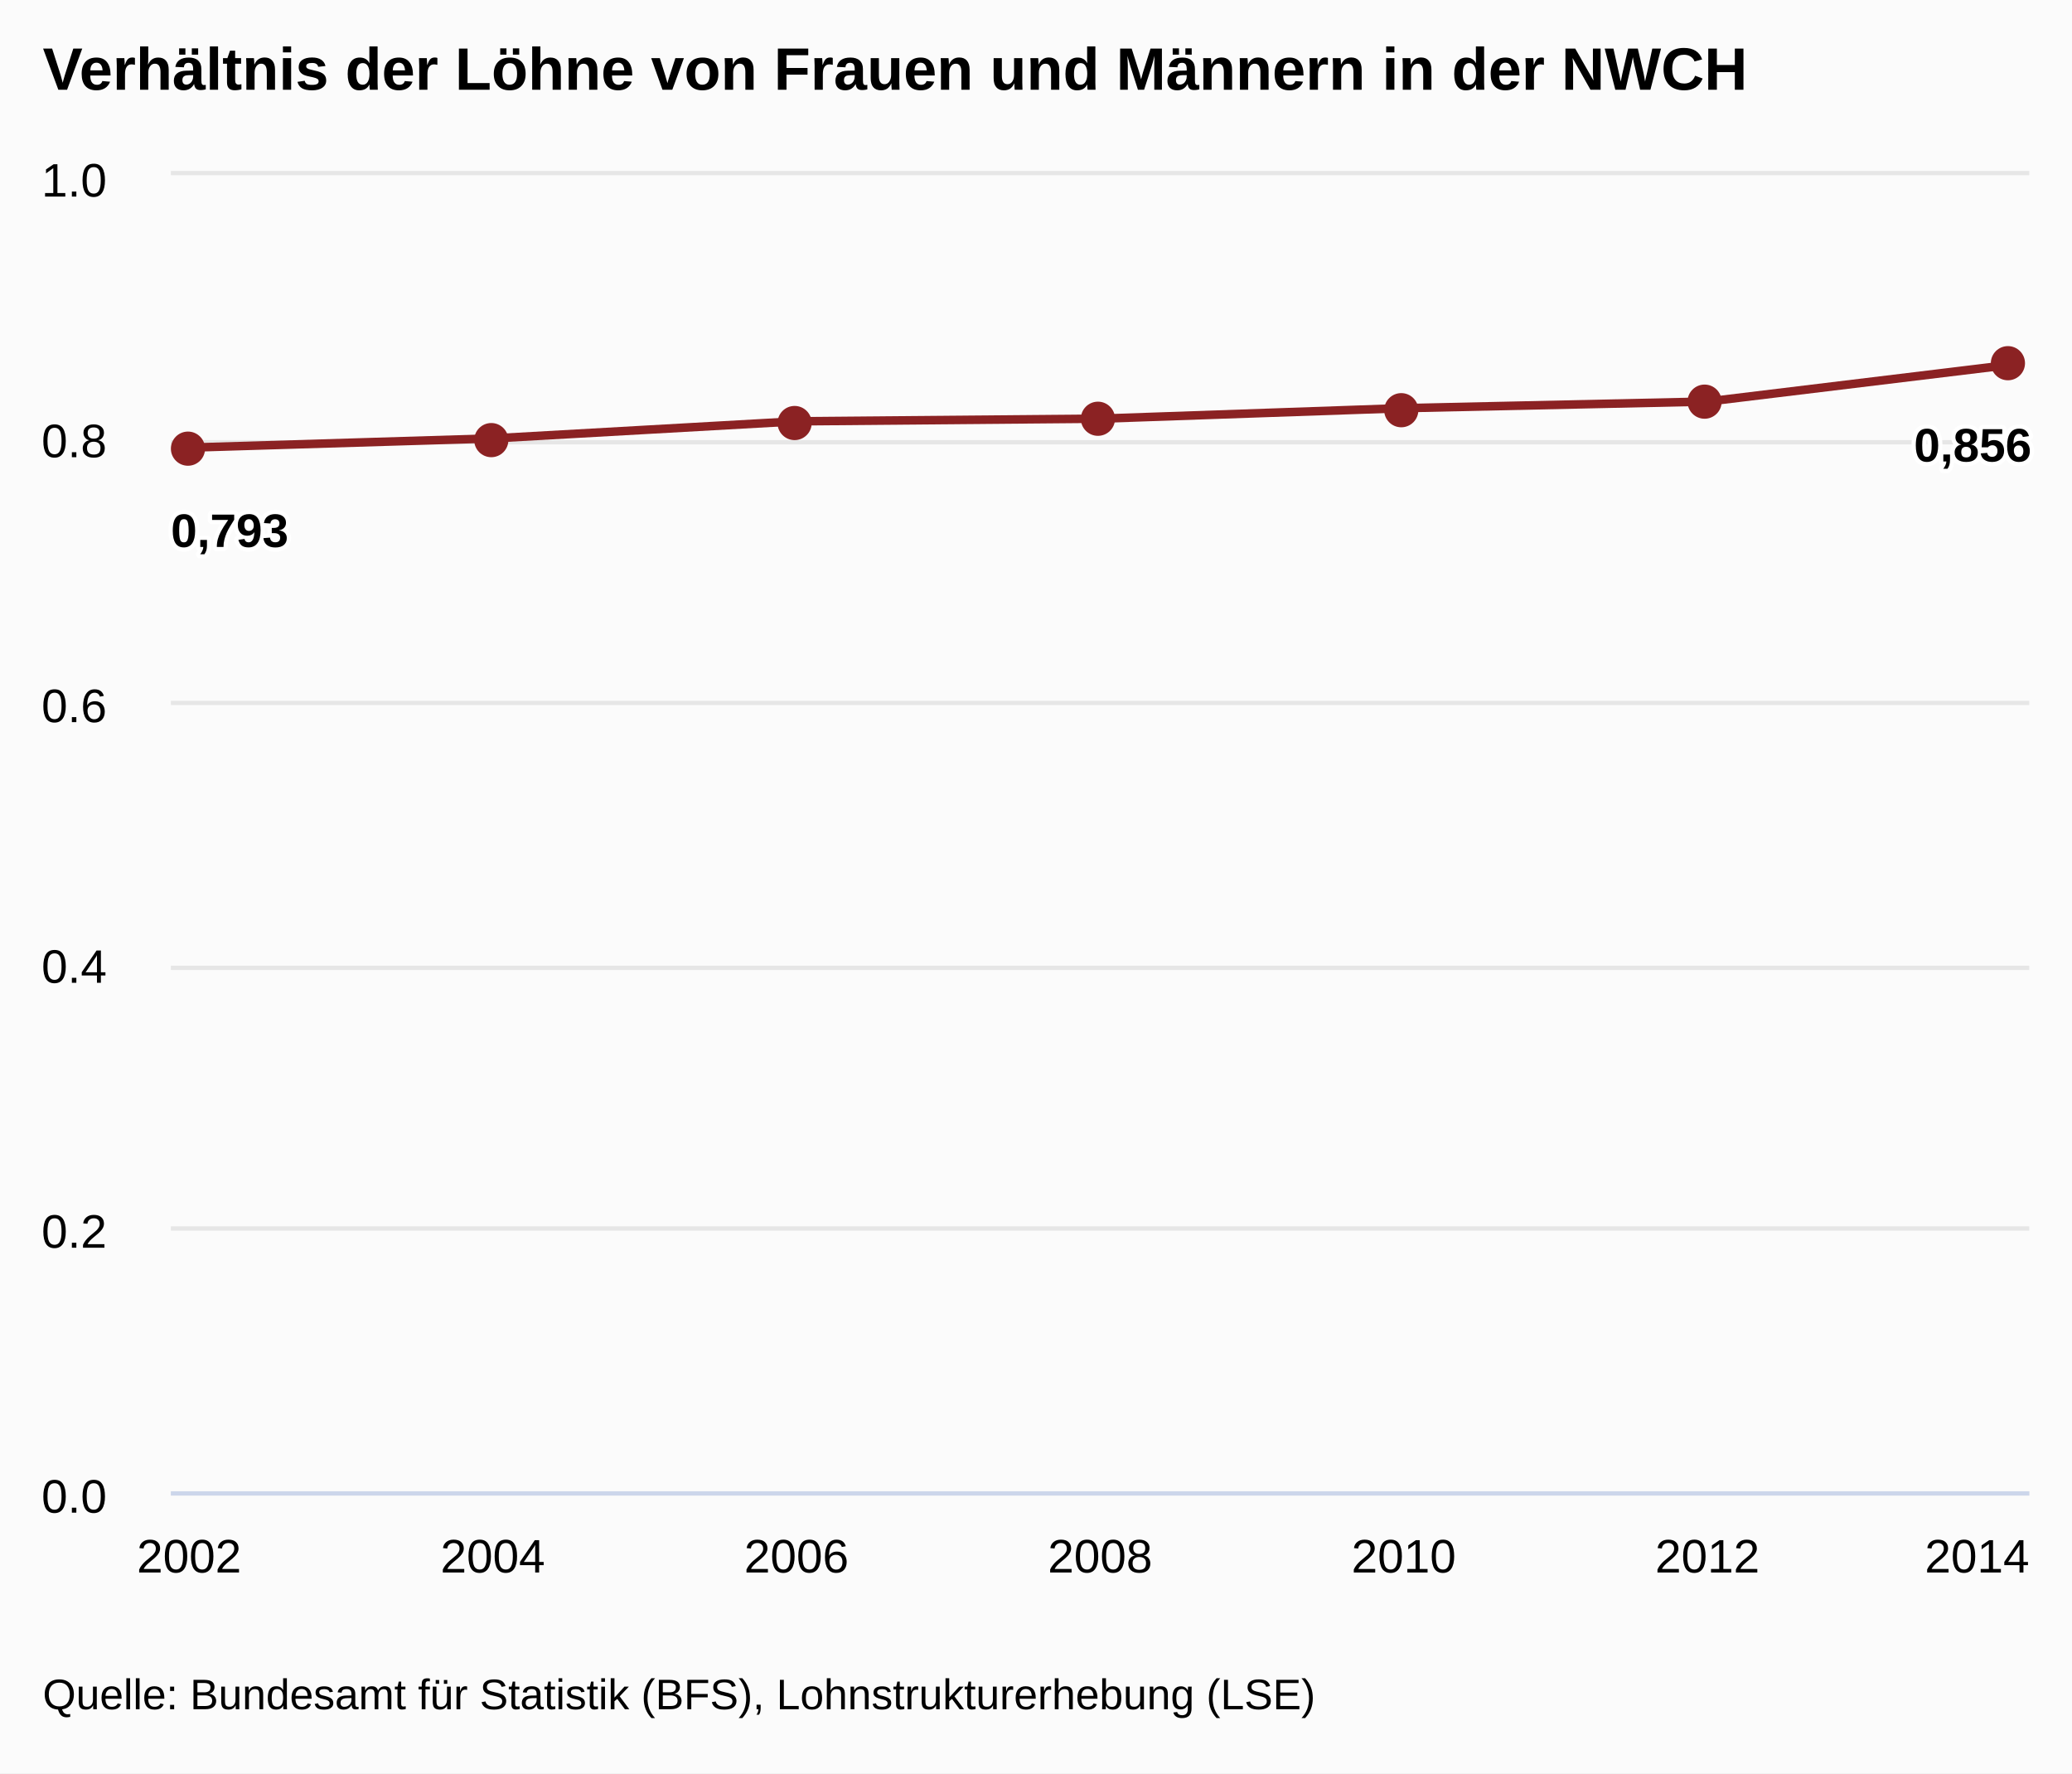
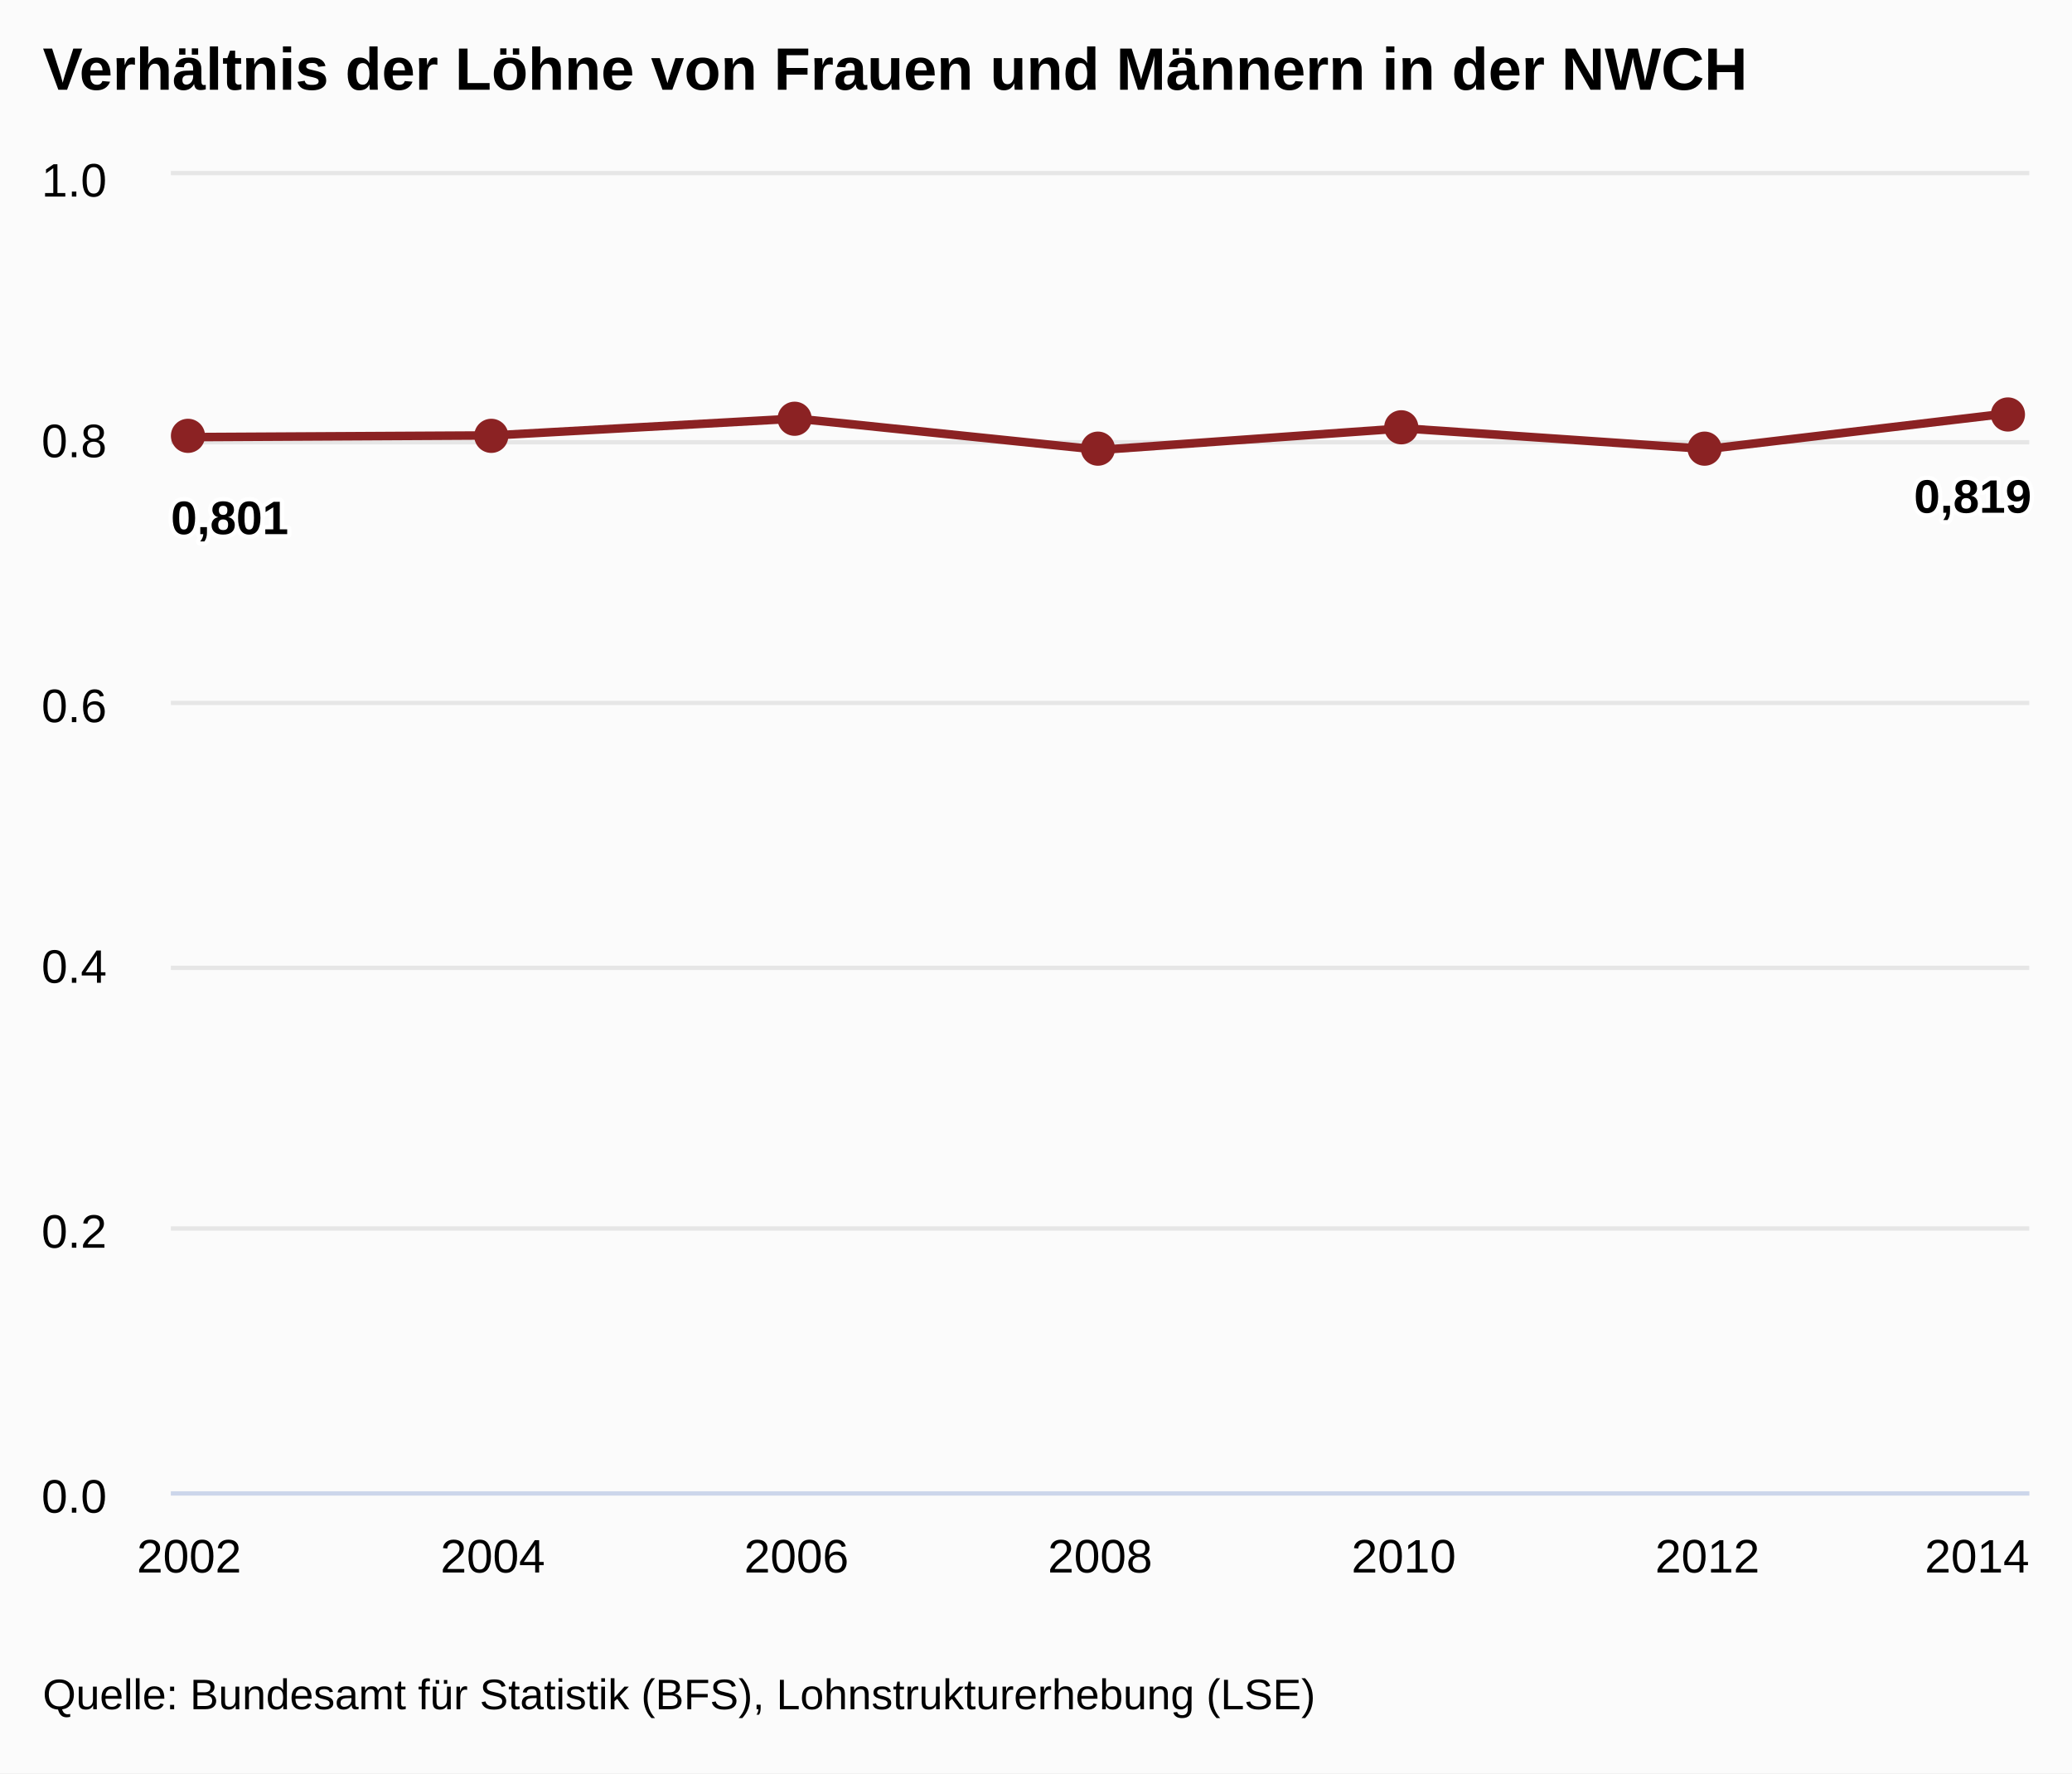
<svg xmlns="http://www.w3.org/2000/svg" version="1.1" class="highcharts-root" style="font-family:arial;font-size:12px;" viewBox="0 0 485 415">
  <defs>
    <clipPath>
      <rect x="0" y="0" width="435" height="308" fill="none" />
    </clipPath>
    <clipPath id="a">
      <rect x="0" y="0" width="435" height="308" fill="none" />
    </clipPath>
  </defs>
  <rect fill="#fbfbfb" class="highcharts-background" x="0" y="0" width="485" height="415" rx="0" ry="0" />
  <rect fill="none" class="highcharts-plot-background" x="40" y="41" width="435" height="308" />
  <g class="highcharts-pane-group" />
  <g class="highcharts-grid highcharts-xaxis-grid ">
    <path fill="none" class="highcharts-grid-line" d="M 43.5 41 L 43.5 349" opacity="1" />
    <path fill="none" class="highcharts-grid-line" d="M 114.5 41 L 114.5 349" opacity="1" />
    <path fill="none" class="highcharts-grid-line" d="M 185.5 41 L 185.5 349" opacity="1" />
    <path fill="none" class="highcharts-grid-line" d="M 257.5 41 L 257.5 349" opacity="1" />
    <path fill="none" class="highcharts-grid-line" d="M 328.5 41 L 328.5 349" opacity="1" />
    <path fill="none" class="highcharts-grid-line" d="M 399.5 41 L 399.5 349" opacity="1" />
    <path fill="none" class="highcharts-grid-line" d="M 470.5 41 L 470.5 349" opacity="1" />
  </g>
  <g class="highcharts-grid highcharts-yaxis-grid ">
    <path fill="none" stroke="#e6e6e6" stroke-width="1" class="highcharts-grid-line" d="M 40 349.5 L 475 349.5" opacity="1" />
    <path fill="none" stroke="#e6e6e6" stroke-width="1" class="highcharts-grid-line" d="M 40 287.5 L 475 287.5" opacity="1" />
    <path fill="none" stroke="#e6e6e6" stroke-width="1" class="highcharts-grid-line" d="M 40 226.5 L 475 226.5" opacity="1" />
    <path fill="none" stroke="#e6e6e6" stroke-width="1" class="highcharts-grid-line" d="M 40 164.5 L 475 164.5" opacity="1" />
    <path fill="none" stroke="#e6e6e6" stroke-width="1" class="highcharts-grid-line" d="M 40 103.5 L 475 103.5" opacity="1" />
    <path fill="none" stroke="#e6e6e6" stroke-width="1" class="highcharts-grid-line" d="M 40 40.5 L 475 40.5" opacity="1" />
  </g>
  <rect fill="none" class="highcharts-plot-border" x="40" y="41" width="435" height="308" />
  <g class="highcharts-axis highcharts-xaxis ">
    <path fill="none" class="highcharts-axis-line" stroke="#ccd6eb" stroke-width="1" d="M 40 349.5 L 475 349.5" />
  </g>
  <g class="highcharts-axis highcharts-yaxis ">
    <path fill="none" class="highcharts-axis-line" d="M 40 41 L 40 349" />
  </g>
  <g class="highcharts-series-group">
    <g class="highcharts-series highcharts-series-0 highcharts-line-series highcharts-color-undefined " transform="translate(40,41) scale(1 1)" clip-path="url(#a)">
-       <path fill="none" d="M 4.265 63.756 L 75.343 61.6 L 146.422 57.596 L 217.5 56.98 L 288.578 54.516 L 359.657 52.976 L 430.735 44.352" class="highcharts-graph" stroke="#8b2223" stroke-width="2" stroke-linejoin="round" stroke-linecap="round" />
+       <path fill="none" d="M 4.265 61.297 L 75.343 60.902 L 146.422 56.955 L 217.5 64.283 L 288.578 59.242 L 359.657 64.084 L 430.735 55.663" class="highcharts-graph" stroke="#8b2223" stroke-width="2" stroke-linejoin="round" stroke-linecap="round" />
    </g>
    <g class="highcharts-markers highcharts-series-0 highcharts-line-series highcharts-color-undefined " transform="translate(40,41) scale(1 1)" clip-path="none">
-       <path fill="#8b2223" d="M 8 64 A 4 4 0 1 1 8 63.996 Z" class="highcharts-point" />
-       <path fill="#8b2223" d="M 79 62 A 4 4 0 1 1 79 61.996 Z" class="highcharts-point" />
-       <path fill="#8b2223" d="M 150 58 A 4 4 0 1 1 150 57.996 Z" class="highcharts-point" />
-       <path fill="#8b2223" d="M 221 57 A 4 4 0 1 1 221 56.996 Z" class="highcharts-point" />
-       <path fill="#8b2223" d="M 292 55 A 4 4 0 1 1 292 54.996 Z" class="highcharts-point" />
-       <path fill="#8b2223" d="M 363 53 A 4 4 0 1 1 363 52.996 Z" class="highcharts-point" />
-       <path fill="#8b2223" d="M 434 44 A 4 4 0 1 1 434 43.996 Z" class="highcharts-point" />
+       <path fill="#8b2223" d="M 8 61 A 4 4 0 1 1 8 60.996 Z" class="highcharts-point" />
+       <path fill="#8b2223" d="M 79 61 A 4 4 0 1 1 79 60.996 Z" class="highcharts-point" />
+       <path fill="#8b2223" d="M 150 57 A 4 4 0 1 1 150 56.996 Z" class="highcharts-point" />
+       <path fill="#8b2223" d="M 221 64 A 4 4 0 1 1 221 63.996 Z" class="highcharts-point" />
+       <path fill="#8b2223" d="M 292 59 A 4 4 0 1 1 292 58.996 Z" class="highcharts-point" />
+       <path fill="#8b2223" d="M 363 64 A 4 4 0 1 1 363 63.996 Z" class="highcharts-point" />
+       <path fill="#8b2223" d="M 434 56 A 4 4 0 1 1 434 55.996 Z" class="highcharts-point" />
    </g>
  </g>
  <text x="10" text-anchor="start" class="highcharts-title" style="color:#000000;font-size:14px;font-weight:bold;fill:#000000;" y="21">
    <tspan>Verhältnis der Löhne von Frauen und Männern in der NWCH</tspan>
  </text>
  <g class="highcharts-data-labels highcharts-series-0 highcharts-line-series highcharts-color-undefined " visibility="visible" transform="translate(40,41) scale(1 1)">
-     <g class="highcharts-label highcharts-data-label highcharts-data-label-color-undefined " transform="translate(-5,71)">
+     <g class="highcharts-label highcharts-data-label highcharts-data-label-color-undefined " transform="translate(-5,68)">
      <text x="5" style="font-size:11px;font-weight:bold;color:#000000;fill:#000000;" y="16">
-         <tspan x="5" y="16" class="highcharts-text-outline" fill="#FFFFFF" stroke="#FFFFFF" stroke-width="2px" stroke-linejoin="round" style="">0,793</tspan>
-         <tspan x="5" y="16">0,793</tspan>
+         <tspan x="5" y="16" class="highcharts-text-outline" fill="#FFFFFF" stroke="#FFFFFF" stroke-width="2px" stroke-linejoin="round" style="">0,801</tspan>
+         <tspan x="5" y="16">0,801</tspan>
      </text>
    </g>
-     <g class="highcharts-label highcharts-data-label highcharts-data-label-color-undefined " transform="translate(70,82)">
+     <g class="highcharts-label highcharts-data-label highcharts-data-label-color-undefined " transform="translate(70,81)">
      <text x="5" style="font-size:11px;font-weight:bold;color:#000000;fill:#000000;" y="16" />
    </g>
-     <g class="highcharts-label highcharts-data-label highcharts-data-label-color-undefined " transform="translate(141,78)">
+     <g class="highcharts-label highcharts-data-label highcharts-data-label-color-undefined " transform="translate(141,77)">
      <text x="5" style="font-size:11px;font-weight:bold;color:#000000;fill:#000000;" y="16" />
    </g>
-     <g class="highcharts-label highcharts-data-label highcharts-data-label-color-undefined " transform="translate(213,77)">
+     <g class="highcharts-label highcharts-data-label highcharts-data-label-color-undefined " transform="translate(213,84)">
      <text x="5" style="font-size:11px;font-weight:bold;color:#000000;fill:#000000;" y="16" />
    </g>
-     <g class="highcharts-label highcharts-data-label highcharts-data-label-color-undefined " transform="translate(284,75)">
+     <g class="highcharts-label highcharts-data-label highcharts-data-label-color-undefined " transform="translate(284,79)">
      <text x="5" style="font-size:11px;font-weight:bold;color:#000000;fill:#000000;" y="16" />
    </g>
-     <g class="highcharts-label highcharts-data-label highcharts-data-label-color-undefined " transform="translate(355,73)">
+     <g class="highcharts-label highcharts-data-label highcharts-data-label-color-undefined " transform="translate(355,84)">
      <text x="5" style="font-size:11px;font-weight:bold;color:#000000;fill:#000000;" y="16" />
    </g>
-     <g class="highcharts-label highcharts-data-label highcharts-data-label-color-undefined " transform="translate(403,51)">
+     <g class="highcharts-label highcharts-data-label highcharts-data-label-color-undefined " transform="translate(403,63)">
      <text x="5" style="font-size:11px;font-weight:bold;color:#000000;fill:#000000;" y="16">
-         <tspan x="5" y="16" class="highcharts-text-outline" fill="#FFFFFF" stroke="#FFFFFF" stroke-width="2px" stroke-linejoin="round">0,856</tspan>
-         <tspan x="5" y="16">0,856</tspan>
+         <tspan x="5" y="16" class="highcharts-text-outline" fill="#FFFFFF" stroke="#FFFFFF" stroke-width="2px" stroke-linejoin="round">0,819</tspan>
+         <tspan x="5" y="16">0,819</tspan>
      </text>
    </g>
  </g>
  <g class="highcharts-axis-labels highcharts-xaxis-labels ">
    <text x="44.265" style="color:#000000;cursor:default;font-size:11px;fill:#000000;" text-anchor="middle" transform="translate(0,0)" y="368" opacity="1">
      2002
    </text>
    <text x="115.343" style="color:#000000;cursor:default;font-size:11px;fill:#000000;" text-anchor="middle" transform="translate(0,0)" y="368" opacity="1">
      2004
    </text>
    <text x="186.422" style="color:#000000;cursor:default;font-size:11px;fill:#000000;" text-anchor="middle" transform="translate(0,0)" y="368" opacity="1">
      2006
    </text>
    <text x="257.5" style="color:#000000;cursor:default;font-size:11px;fill:#000000;" text-anchor="middle" transform="translate(0,0)" y="368" opacity="1">
      2008
    </text>
    <text x="328.578" style="color:#000000;cursor:default;font-size:11px;fill:#000000;" text-anchor="middle" transform="translate(0,0)" y="368" opacity="1">
      2010
    </text>
    <text x="399.657" style="color:#000000;cursor:default;font-size:11px;fill:#000000;" text-anchor="middle" transform="translate(0,0)" y="368" opacity="1">
      2012
    </text>
    <text x="462.781" style="color:#000000;cursor:default;font-size:11px;fill:#000000;" text-anchor="middle" transform="translate(0,0)" y="368" opacity="1">
      2014
    </text>
  </g>
  <g class="highcharts-axis-labels highcharts-yaxis-labels ">
    <text x="25" style="color:#000000;cursor:default;font-size:11px;fill:#000000;" text-anchor="end" transform="translate(0,0)" y="354" opacity="1">
      <tspan>0.0</tspan>
    </text>
    <text x="25" style="color:#000000;cursor:default;font-size:11px;fill:#000000;" text-anchor="end" transform="translate(0,0)" y="292" opacity="1">
      <tspan>0.2</tspan>
    </text>
    <text x="25" style="color:#000000;cursor:default;font-size:11px;fill:#000000;" text-anchor="end" transform="translate(0,0)" y="230" opacity="1">
      <tspan>0.4</tspan>
    </text>
    <text x="25" style="color:#000000;cursor:default;font-size:11px;fill:#000000;" text-anchor="end" transform="translate(0,0)" y="169" opacity="1">
      <tspan>0.6</tspan>
    </text>
    <text x="25" style="color:#000000;cursor:default;font-size:11px;fill:#000000;" text-anchor="end" transform="translate(0,0)" y="107" opacity="1">
      <tspan>0.8</tspan>
    </text>
    <text x="25" style="color:#000000;cursor:default;font-size:11px;fill:#000000;" text-anchor="end" transform="translate(0,0)" y="46" opacity="1">
      <tspan>1.0</tspan>
    </text>
  </g>
  <text x="10" class="highcharts-credits" text-anchor="start" style="cursor:default;color:#000000;font-size:10px;fill:#000000;" y="400">
    <tspan>Quelle: Bundesamt für Statistik (BFS), Lohnstrukturerhebung (LSE)</tspan>
  </text>
</svg>
